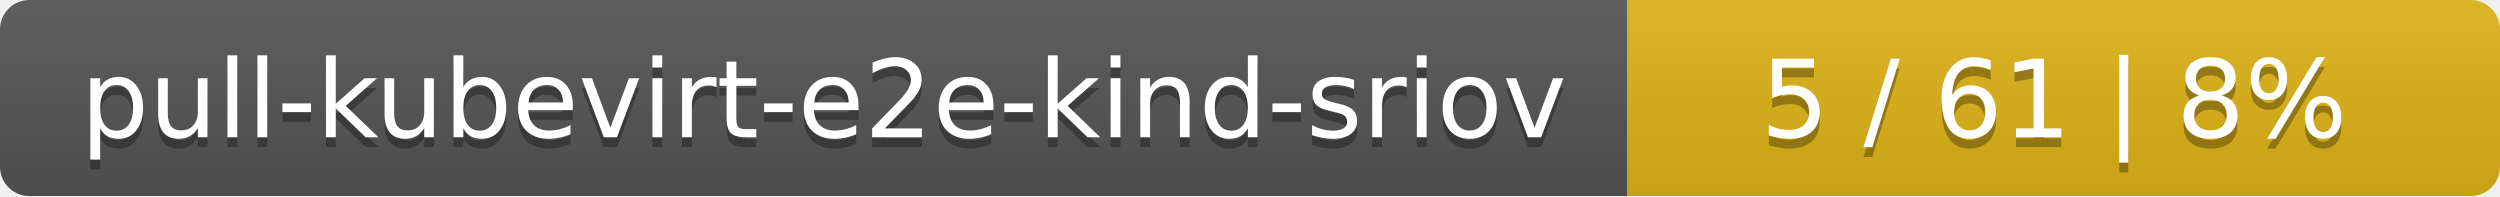
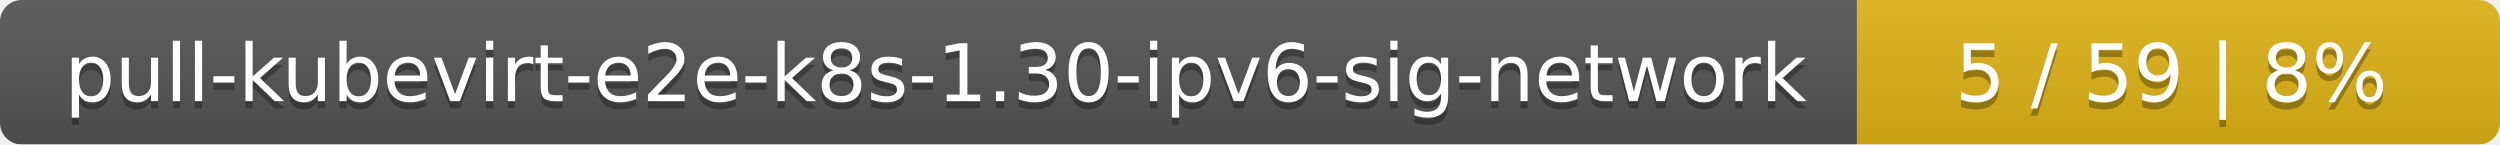
- <svg xmlns="http://www.w3.org/2000/svg" width="255" height="20">
+ <svg xmlns="http://www.w3.org/2000/svg" width="346" height="20">
  <linearGradient id="smooth" x2="0" y2="100%">
    <stop offset="0" stop-color="#bbb" stop-opacity=".1" />
    <stop offset="1" stop-opacity=".1" />
  </linearGradient>
  <mask id="round">
-     <rect width="255" height="20" rx="3" fill="#fff" />
+     <rect width="346" height="20" rx="3" fill="#fff" />
  </mask>
  <g mask="url(#round)">
-     <rect width="166" height="20" fill="#555" />
-     <rect x="166" width="89" height="20" fill="#dfb317" />
-     <rect width="255" height="20" fill="url(#smooth)" />
+     <rect width="257" height="20" fill="#555" />
+     <rect x="257" width="89" height="20" fill="#dfb317" />
+     <rect width="346" height="20" fill="url(#smooth)" />
  </g>
  <g fill="#fff" text-anchor="middle" font-family="DejaVu Sans,Verdana,Geneva,sans-serif" font-size="11">
-     <text x="84" y="15" fill="#010101" fill-opacity=".3">pull-kubevirt-e2e-kind-sriov</text>
-     <text x="84" y="14">pull-kubevirt-e2e-kind-sriov</text>
-     <text x="209.5" y="15" fill="#010101" fill-opacity=".3">5 / 61    |    8%</text>
-     <text x="209.5" y="14">5 / 61    |    8%</text>
+     <text x="129.5" y="15" fill="#010101" fill-opacity=".3">pull-kubevirt-e2e-k8s-1.30-ipv6-sig-network</text>
+     <text x="129.5" y="14">pull-kubevirt-e2e-k8s-1.30-ipv6-sig-network</text>
+     <text x="300.5" y="15" fill="#010101" fill-opacity=".3">5 / 59    |    8%</text>
+     <text x="300.5" y="14">5 / 59    |    8%</text>
  </g>
</svg>
